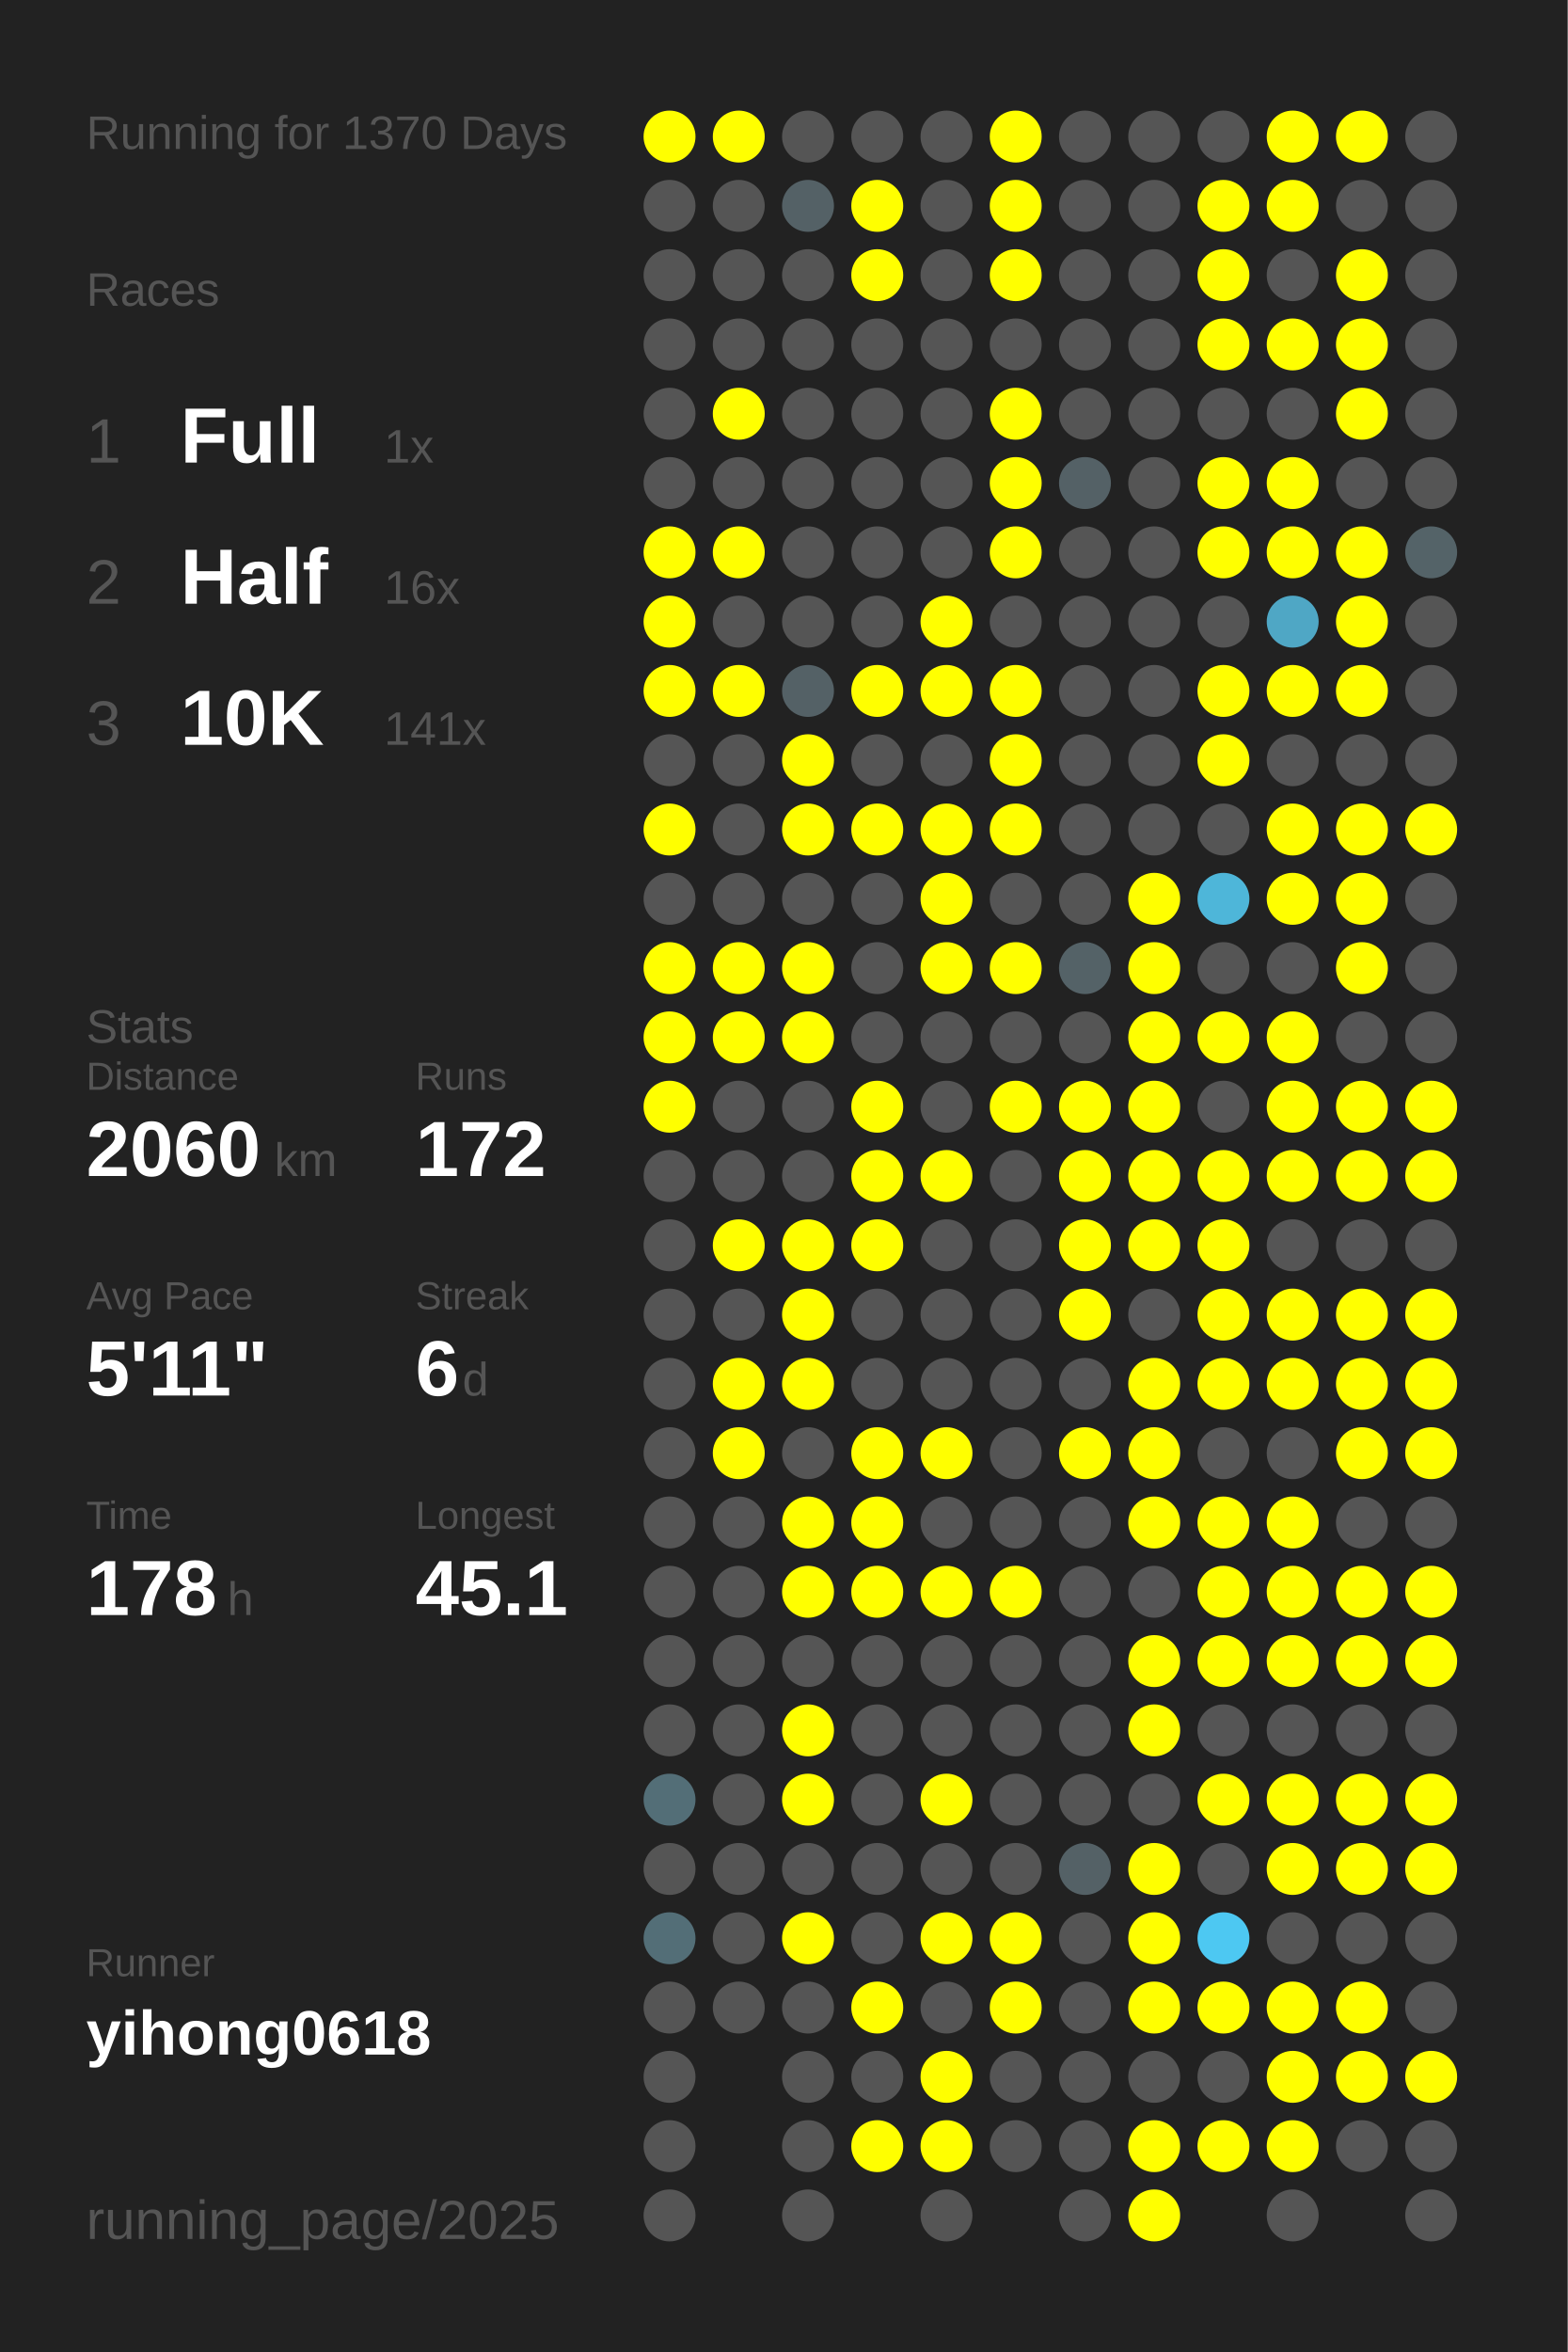
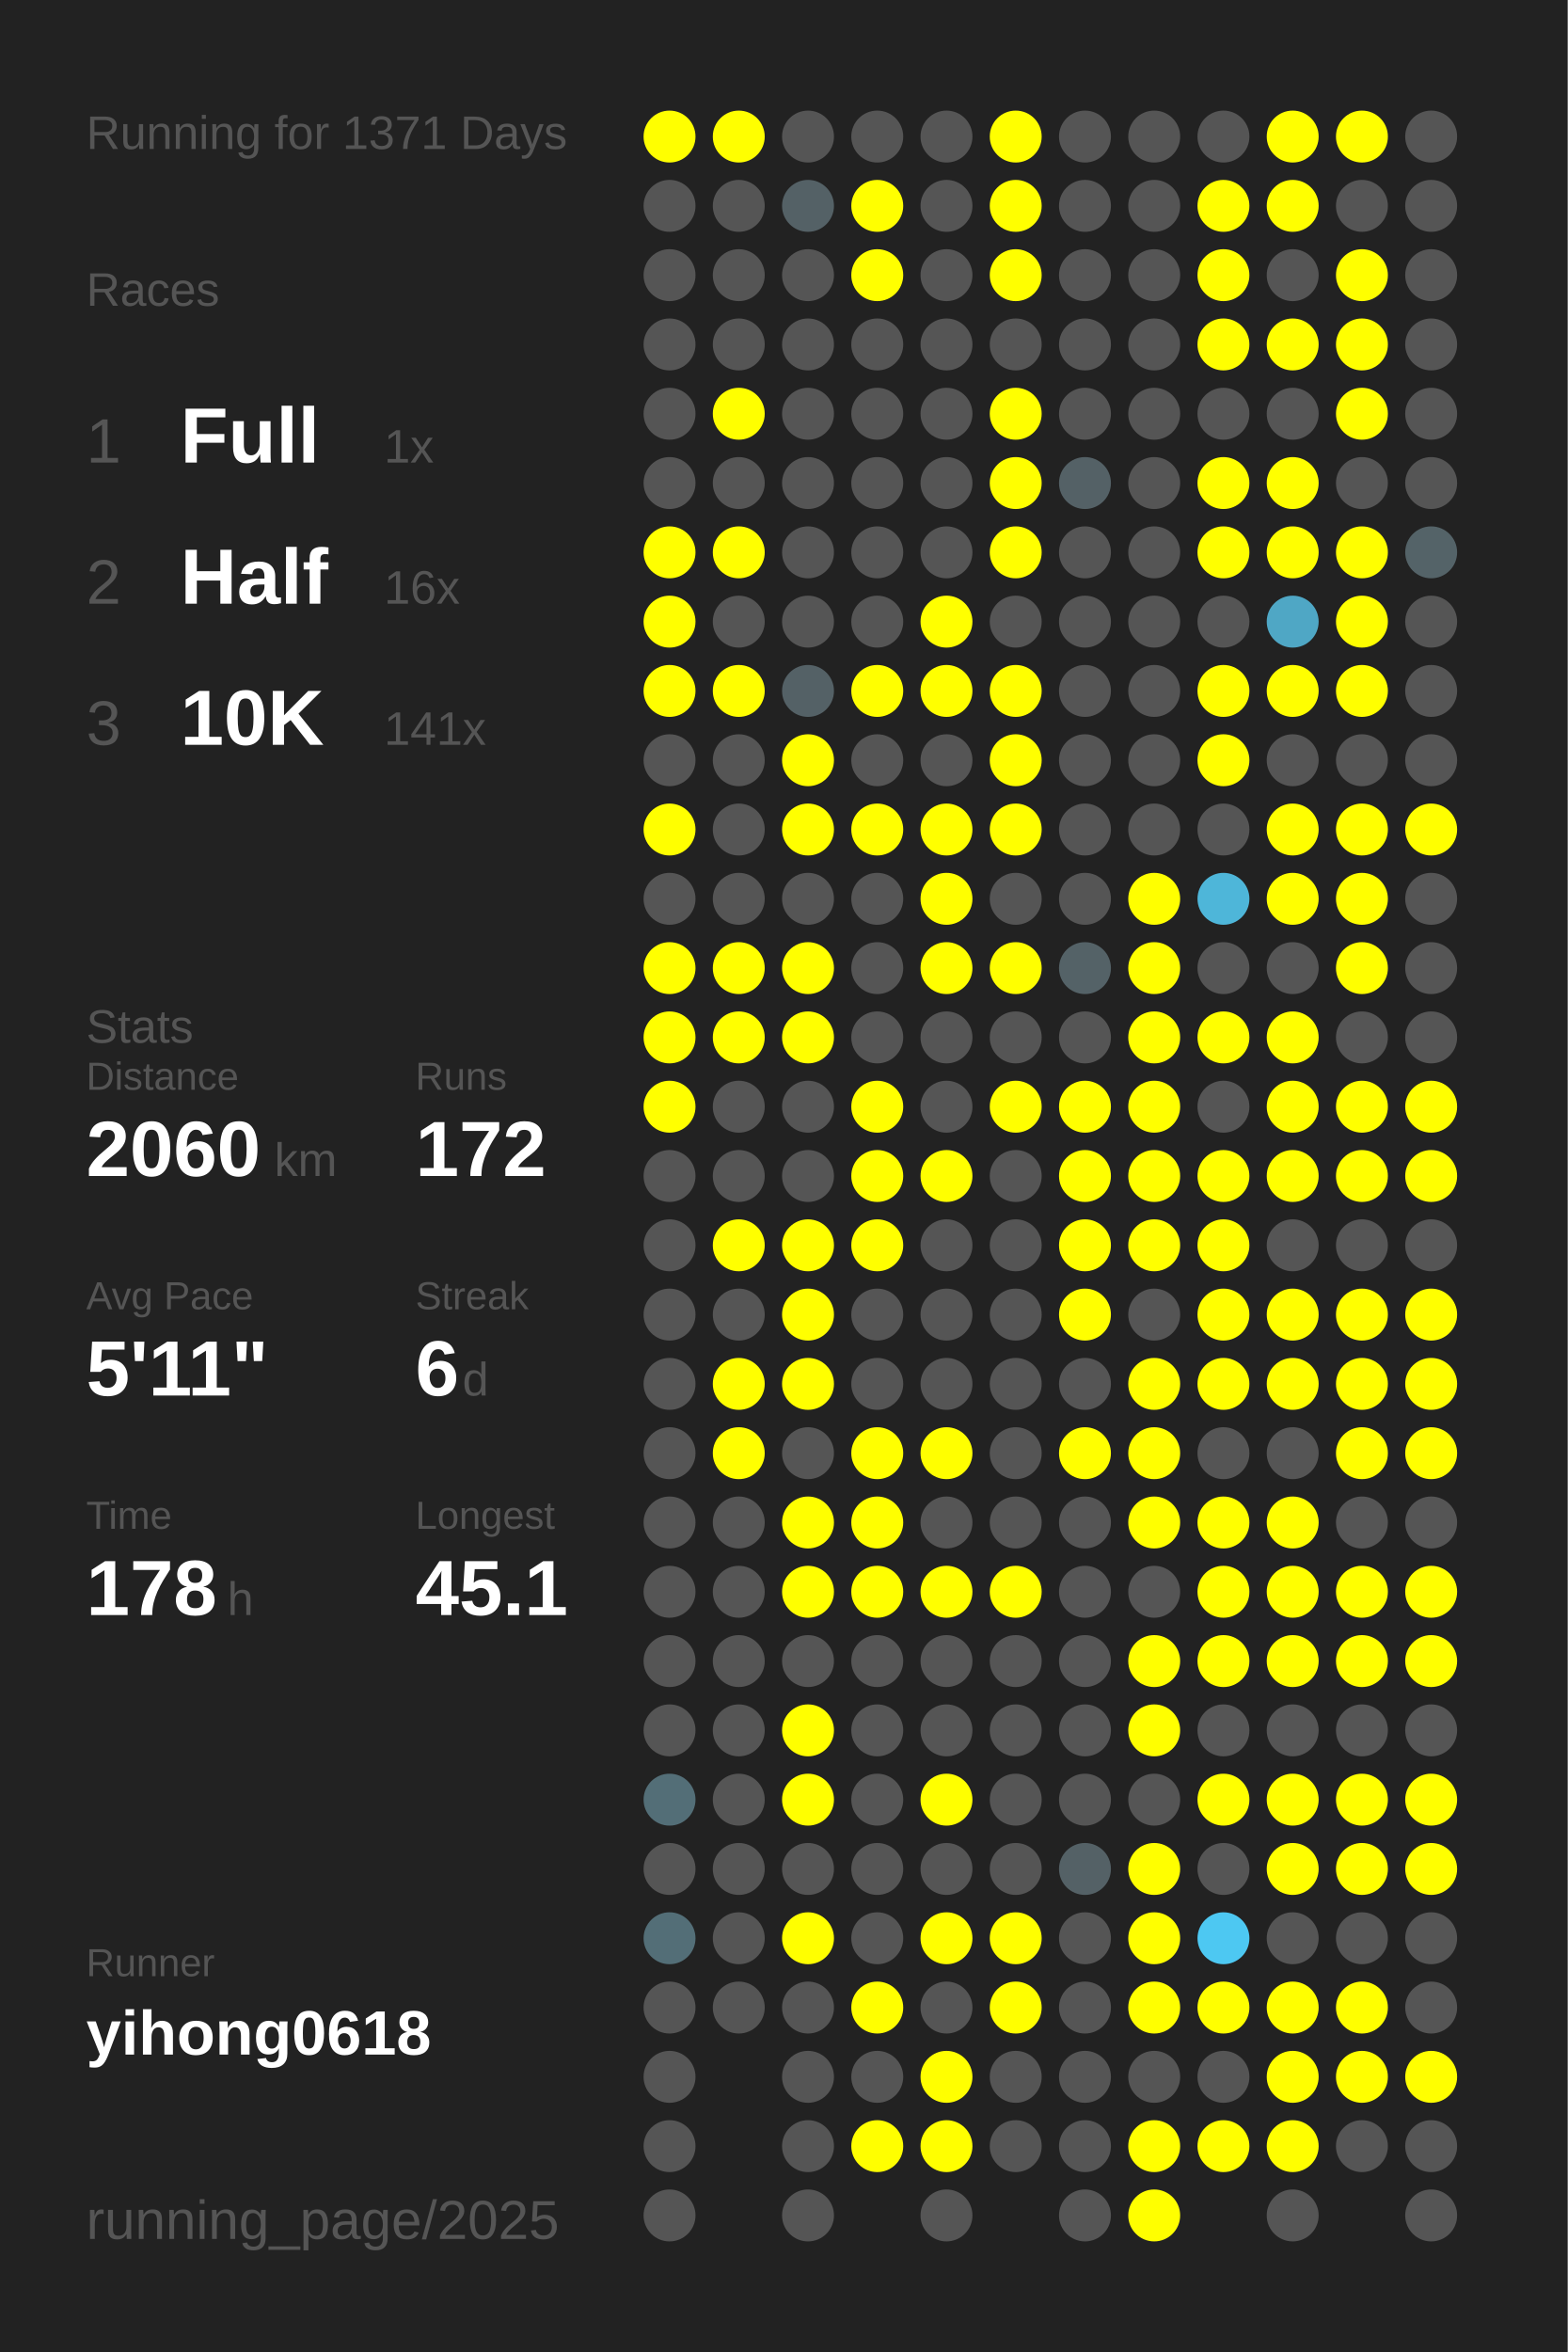
<svg xmlns="http://www.w3.org/2000/svg" baseProfile="full" height="300mm" version="1.1" viewBox="0,0,200,300" width="200mm">
  <defs />
  <rect fill="#222222" height="300" width="200" x="0" y="0" />
-   <text fill="#555555" style="font-size:6px; font-family:Arial;" x="11" y="19">Running for 1370 Days</text>
+   <text fill="#555555" style="font-size:6px; font-family:Arial;" x="11" y="19">Running for 1371 Days</text>
  <text fill="#555555" style="font-size:6px; font-family:Arial;" x="11" y="39">Races</text>
  <text fill="#555555" style="font-size:8px; font-family:Arial;" x="11" y="59">1</text>
  <text fill="#FFFFFF" style="font-size:10px; font-family:Arial; font-weight:bold;" x="23" y="59">Full</text>
  <text fill="#555555" style="font-size:6px; font-family:Arial;" x="49" y="59">1x</text>
  <text fill="#555555" style="font-size:8px; font-family:Arial;" x="11" y="77">2</text>
  <text fill="#FFFFFF" style="font-size:10px; font-family:Arial; font-weight:bold;" x="23" y="77">Half</text>
  <text fill="#555555" style="font-size:6px; font-family:Arial;" x="49" y="77">16x</text>
  <text fill="#555555" style="font-size:8px; font-family:Arial;" x="11" y="95">3</text>
  <text fill="#FFFFFF" style="font-size:10px; font-family:Arial; font-weight:bold;" x="23" y="95">10K</text>
  <text fill="#555555" style="font-size:6px; font-family:Arial;" x="49" y="95">141x</text>
  <text fill="#555555" style="font-size:6px; font-family:Arial;" x="11" y="133">Stats</text>
  <text fill="#555555" style="font-size:5px; font-family:Arial;" x="11" y="139">Distance</text>
  <text fill="#FFFFFF" style="font-size:10px; font-family:Arial; font-weight:bold;" x="11" y="150">2060</text>
  <text fill="#555555" style="font-size:6px; font-family:Arial;" x="35" y="150">km</text>
  <text fill="#555555" style="font-size:5px; font-family:Arial;" x="53" y="139">Runs</text>
  <text fill="#FFFFFF" style="font-size:10px; font-family:Arial; font-weight:bold;" x="53" y="150">172</text>
  <text fill="#555555" style="font-size:5px; font-family:Arial;" x="11" y="167">Avg Pace</text>
  <text fill="#FFFFFF" style="font-size:10px; font-family:Arial; font-weight:bold;" x="11" y="178">5'11"</text>
  <text fill="#555555" style="font-size:5px; font-family:Arial;" x="53" y="167">Streak</text>
  <text fill="#FFFFFF" style="font-size:10px; font-family:Arial; font-weight:bold;" x="53" y="178">6</text>
  <text fill="#555555" style="font-size:6px; font-family:Arial;" x="59" y="178">d</text>
  <text fill="#555555" style="font-size:5px; font-family:Arial;" x="11" y="195">Time</text>
  <text fill="#FFFFFF" style="font-size:10px; font-family:Arial; font-weight:bold;" x="11" y="206">178</text>
  <text fill="#555555" style="font-size:6px; font-family:Arial;" x="29" y="206">h</text>
  <text fill="#555555" style="font-size:5px; font-family:Arial;" x="53" y="195">Longest</text>
  <text fill="#FFFFFF" style="font-size:10px; font-family:Arial; font-weight:bold;" x="53" y="206">45.1</text>
  <text fill="#555555" style="font-size:5px; font-family:Arial;" x="11" y="252.065">Runner</text>
  <text fill="#FFFFFF" style="font-size:8px; font-family:Arial; font-weight:bold;" x="11" y="262.065">yihong0618</text>
  <text fill="#555555" style="font-size:7px; font-family:Arial;" x="11" y="285.581">running_page/2025</text>
  <circle cx="85.417" cy="17.419" fill="#FFFF00" r="3.312" />
  <circle cx="85.417" cy="26.258" fill="#555555" r="3.312" />
  <circle cx="85.417" cy="35.097" fill="#555555" r="3.312" />
  <circle cx="85.417" cy="43.935" fill="#555555" r="3.312" />
  <circle cx="85.417" cy="52.774" fill="#555555" r="3.312" />
  <circle cx="85.417" cy="61.613" fill="#555555" r="3.312" />
  <circle cx="85.417" cy="70.452" fill="#FFFF00" r="3.312" />
  <circle cx="85.417" cy="79.29" fill="#FFFF00" r="3.312" />
  <circle cx="85.417" cy="88.129" fill="#FFFF00" r="3.312" />
  <circle cx="85.417" cy="96.968" fill="#555555" r="3.312" />
  <circle cx="85.417" cy="105.806" fill="#FFFF00" r="3.312" />
  <circle cx="85.417" cy="114.645" fill="#555555" r="3.312" />
  <circle cx="85.417" cy="123.484" fill="#FFFF00" r="3.312" />
  <circle cx="85.417" cy="132.323" fill="#FFFF00" r="3.312" />
  <circle cx="85.417" cy="141.161" fill="#FFFF00" r="3.312" />
  <circle cx="85.417" cy="150" fill="#555555" r="3.312" />
  <circle cx="85.417" cy="158.839" fill="#555555" r="3.312" />
  <circle cx="85.417" cy="167.677" fill="#555555" r="3.312" />
  <circle cx="85.417" cy="176.516" fill="#555555" r="3.312" />
  <circle cx="85.417" cy="185.355" fill="#555555" r="3.312" />
  <circle cx="85.417" cy="194.194" fill="#555555" r="3.312" />
  <circle cx="85.417" cy="203.032" fill="#555555" r="3.312" />
  <circle cx="85.417" cy="211.871" fill="#555555" r="3.312" />
  <circle cx="85.417" cy="220.71" fill="#555555" r="3.312" />
  <circle cx="85.417" cy="229.548" fill="#536e77" r="3.312" />
  <circle cx="85.417" cy="238.387" fill="#555555" r="3.312" />
  <circle cx="85.417" cy="247.226" fill="#536e77" r="3.312" />
  <circle cx="85.417" cy="256.065" fill="#555555" r="3.312" />
  <circle cx="85.417" cy="264.903" fill="#555555" r="3.312" />
  <circle cx="85.417" cy="273.742" fill="#555555" r="3.312" />
  <circle cx="85.417" cy="282.581" fill="#555555" r="3.312" />
  <circle cx="94.25" cy="17.419" fill="#FFFF00" r="3.312" />
  <circle cx="94.25" cy="26.258" fill="#555555" r="3.312" />
  <circle cx="94.25" cy="35.097" fill="#555555" r="3.312" />
  <circle cx="94.25" cy="43.935" fill="#555555" r="3.312" />
  <circle cx="94.25" cy="52.774" fill="#FFFF00" r="3.312" />
  <circle cx="94.25" cy="61.613" fill="#555555" r="3.312" />
  <circle cx="94.25" cy="70.452" fill="#FFFF00" r="3.312" />
  <circle cx="94.25" cy="79.29" fill="#555555" r="3.312" />
  <circle cx="94.25" cy="88.129" fill="#FFFF00" r="3.312" />
  <circle cx="94.25" cy="96.968" fill="#555555" r="3.312" />
  <circle cx="94.25" cy="105.806" fill="#555555" r="3.312" />
  <circle cx="94.25" cy="114.645" fill="#555555" r="3.312" />
  <circle cx="94.25" cy="123.484" fill="#FFFF00" r="3.312" />
  <circle cx="94.25" cy="132.323" fill="#FFFF00" r="3.312" />
  <circle cx="94.25" cy="141.161" fill="#555555" r="3.312" />
  <circle cx="94.25" cy="150" fill="#555555" r="3.312" />
  <circle cx="94.25" cy="158.839" fill="#FFFF00" r="3.312" />
  <circle cx="94.25" cy="167.677" fill="#555555" r="3.312" />
  <circle cx="94.25" cy="176.516" fill="#FFFF00" r="3.312" />
  <circle cx="94.25" cy="185.355" fill="#FFFF00" r="3.312" />
  <circle cx="94.25" cy="194.194" fill="#555555" r="3.312" />
  <circle cx="94.25" cy="203.032" fill="#555555" r="3.312" />
  <circle cx="94.25" cy="211.871" fill="#555555" r="3.312" />
  <circle cx="94.25" cy="220.71" fill="#555555" r="3.312" />
  <circle cx="94.25" cy="229.548" fill="#555555" r="3.312" />
  <circle cx="94.25" cy="238.387" fill="#555555" r="3.312" />
  <circle cx="94.25" cy="247.226" fill="#555555" r="3.312" />
  <circle cx="94.25" cy="256.065" fill="#555555" r="3.312" />
  <circle cx="103.083" cy="17.419" fill="#555555" r="3.312" />
  <circle cx="103.083" cy="26.258" fill="#546166" r="3.312" />
  <circle cx="103.083" cy="35.097" fill="#555555" r="3.312" />
  <circle cx="103.083" cy="43.935" fill="#555555" r="3.312" />
  <circle cx="103.083" cy="52.774" fill="#555555" r="3.312" />
  <circle cx="103.083" cy="61.613" fill="#555555" r="3.312" />
  <circle cx="103.083" cy="70.452" fill="#555555" r="3.312" />
  <circle cx="103.083" cy="79.29" fill="#555555" r="3.312" />
  <circle cx="103.083" cy="88.129" fill="#546166" r="3.312" />
  <circle cx="103.083" cy="96.968" fill="#FFFF00" r="3.312" />
  <circle cx="103.083" cy="105.806" fill="#FFFF00" r="3.312" />
  <circle cx="103.083" cy="114.645" fill="#555555" r="3.312" />
  <circle cx="103.083" cy="123.484" fill="#FFFF00" r="3.312" />
  <circle cx="103.083" cy="132.323" fill="#FFFF00" r="3.312" />
  <circle cx="103.083" cy="141.161" fill="#555555" r="3.312" />
  <circle cx="103.083" cy="150" fill="#555555" r="3.312" />
  <circle cx="103.083" cy="158.839" fill="#FFFF00" r="3.312" />
  <circle cx="103.083" cy="167.677" fill="#FFFF00" r="3.312" />
  <circle cx="103.083" cy="176.516" fill="#FFFF00" r="3.312" />
  <circle cx="103.083" cy="185.355" fill="#555555" r="3.312" />
  <circle cx="103.083" cy="194.194" fill="#FFFF00" r="3.312" />
  <circle cx="103.083" cy="203.032" fill="#FFFF00" r="3.312" />
  <circle cx="103.083" cy="211.871" fill="#555555" r="3.312" />
  <circle cx="103.083" cy="220.71" fill="#FFFF00" r="3.312" />
  <circle cx="103.083" cy="229.548" fill="#FFFF00" r="3.312" />
  <circle cx="103.083" cy="238.387" fill="#555555" r="3.312" />
  <circle cx="103.083" cy="247.226" fill="#FFFF00" r="3.312" />
  <circle cx="103.083" cy="256.065" fill="#555555" r="3.312" />
  <circle cx="103.083" cy="264.903" fill="#555555" r="3.312" />
  <circle cx="103.083" cy="273.742" fill="#555555" r="3.312" />
  <circle cx="103.083" cy="282.581" fill="#555555" r="3.312" />
  <circle cx="111.917" cy="17.419" fill="#555555" r="3.312" />
  <circle cx="111.917" cy="26.258" fill="#FFFF00" r="3.312" />
  <circle cx="111.917" cy="35.097" fill="#FFFF00" r="3.312" />
  <circle cx="111.917" cy="43.935" fill="#555555" r="3.312" />
  <circle cx="111.917" cy="52.774" fill="#555555" r="3.312" />
  <circle cx="111.917" cy="61.613" fill="#555555" r="3.312" />
  <circle cx="111.917" cy="70.452" fill="#555555" r="3.312" />
  <circle cx="111.917" cy="79.29" fill="#555555" r="3.312" />
  <circle cx="111.917" cy="88.129" fill="#FFFF00" r="3.312" />
  <circle cx="111.917" cy="96.968" fill="#555555" r="3.312" />
  <circle cx="111.917" cy="105.806" fill="#FFFF00" r="3.312" />
  <circle cx="111.917" cy="114.645" fill="#555555" r="3.312" />
  <circle cx="111.917" cy="123.484" fill="#555555" r="3.312" />
  <circle cx="111.917" cy="132.323" fill="#555555" r="3.312" />
  <circle cx="111.917" cy="141.161" fill="#FFFF00" r="3.312" />
  <circle cx="111.917" cy="150" fill="#FFFF00" r="3.312" />
  <circle cx="111.917" cy="158.839" fill="#FFFF00" r="3.312" />
  <circle cx="111.917" cy="167.677" fill="#555555" r="3.312" />
  <circle cx="111.917" cy="176.516" fill="#555555" r="3.312" />
  <circle cx="111.917" cy="185.355" fill="#FFFF00" r="3.312" />
  <circle cx="111.917" cy="194.194" fill="#FFFF00" r="3.312" />
  <circle cx="111.917" cy="203.032" fill="#FFFF00" r="3.312" />
  <circle cx="111.917" cy="211.871" fill="#555555" r="3.312" />
  <circle cx="111.917" cy="220.71" fill="#555555" r="3.312" />
  <circle cx="111.917" cy="229.548" fill="#555555" r="3.312" />
  <circle cx="111.917" cy="238.387" fill="#555555" r="3.312" />
  <circle cx="111.917" cy="247.226" fill="#555555" r="3.312" />
  <circle cx="111.917" cy="256.065" fill="#FFFF00" r="3.312" />
  <circle cx="111.917" cy="264.903" fill="#555555" r="3.312" />
  <circle cx="111.917" cy="273.742" fill="#FFFF00" r="3.312" />
  <circle cx="120.75" cy="17.419" fill="#555555" r="3.312" />
  <circle cx="120.75" cy="26.258" fill="#555555" r="3.312" />
  <circle cx="120.75" cy="35.097" fill="#555555" r="3.312" />
  <circle cx="120.75" cy="43.935" fill="#555555" r="3.312" />
  <circle cx="120.75" cy="52.774" fill="#555555" r="3.312" />
  <circle cx="120.75" cy="61.613" fill="#555555" r="3.312" />
  <circle cx="120.75" cy="70.452" fill="#555555" r="3.312" />
  <circle cx="120.75" cy="79.29" fill="#FFFF00" r="3.312" />
  <circle cx="120.75" cy="88.129" fill="#FFFF00" r="3.312" />
  <circle cx="120.75" cy="96.968" fill="#555555" r="3.312" />
  <circle cx="120.75" cy="105.806" fill="#FFFF00" r="3.312" />
  <circle cx="120.75" cy="114.645" fill="#FFFF00" r="3.312" />
  <circle cx="120.75" cy="123.484" fill="#FFFF00" r="3.312" />
  <circle cx="120.75" cy="132.323" fill="#555555" r="3.312" />
  <circle cx="120.75" cy="141.161" fill="#555555" r="3.312" />
  <circle cx="120.75" cy="150" fill="#FFFF00" r="3.312" />
  <circle cx="120.75" cy="158.839" fill="#555555" r="3.312" />
  <circle cx="120.75" cy="167.677" fill="#555555" r="3.312" />
  <circle cx="120.75" cy="176.516" fill="#555555" r="3.312" />
  <circle cx="120.75" cy="185.355" fill="#FFFF00" r="3.312" />
  <circle cx="120.75" cy="194.194" fill="#555555" r="3.312" />
  <circle cx="120.75" cy="203.032" fill="#FFFF00" r="3.312" />
  <circle cx="120.75" cy="211.871" fill="#555555" r="3.312" />
  <circle cx="120.75" cy="220.71" fill="#555555" r="3.312" />
  <circle cx="120.75" cy="229.548" fill="#FFFF00" r="3.312" />
  <circle cx="120.75" cy="238.387" fill="#555555" r="3.312" />
  <circle cx="120.75" cy="247.226" fill="#FFFF00" r="3.312" />
  <circle cx="120.75" cy="256.065" fill="#555555" r="3.312" />
  <circle cx="120.75" cy="264.903" fill="#FFFF00" r="3.312" />
  <circle cx="120.75" cy="273.742" fill="#FFFF00" r="3.312" />
  <circle cx="120.75" cy="282.581" fill="#555555" r="3.312" />
  <circle cx="129.583" cy="17.419" fill="#FFFF00" r="3.312" />
  <circle cx="129.583" cy="26.258" fill="#FFFF00" r="3.312" />
  <circle cx="129.583" cy="35.097" fill="#FFFF00" r="3.312" />
  <circle cx="129.583" cy="43.935" fill="#555555" r="3.312" />
  <circle cx="129.583" cy="52.774" fill="#FFFF00" r="3.312" />
  <circle cx="129.583" cy="61.613" fill="#FFFF00" r="3.312" />
  <circle cx="129.583" cy="70.452" fill="#FFFF00" r="3.312" />
  <circle cx="129.583" cy="79.29" fill="#555555" r="3.312" />
  <circle cx="129.583" cy="88.129" fill="#FFFF00" r="3.312" />
  <circle cx="129.583" cy="96.968" fill="#FFFF00" r="3.312" />
  <circle cx="129.583" cy="105.806" fill="#FFFF00" r="3.312" />
  <circle cx="129.583" cy="114.645" fill="#555555" r="3.312" />
  <circle cx="129.583" cy="123.484" fill="#FFFF00" r="3.312" />
  <circle cx="129.583" cy="132.323" fill="#555555" r="3.312" />
  <circle cx="129.583" cy="141.161" fill="#FFFF00" r="3.312" />
  <circle cx="129.583" cy="150" fill="#555555" r="3.312" />
  <circle cx="129.583" cy="158.839" fill="#555555" r="3.312" />
  <circle cx="129.583" cy="167.677" fill="#555555" r="3.312" />
  <circle cx="129.583" cy="176.516" fill="#555555" r="3.312" />
  <circle cx="129.583" cy="185.355" fill="#555555" r="3.312" />
  <circle cx="129.583" cy="194.194" fill="#555555" r="3.312" />
  <circle cx="129.583" cy="203.032" fill="#FFFF00" r="3.312" />
  <circle cx="129.583" cy="211.871" fill="#555555" r="3.312" />
  <circle cx="129.583" cy="220.71" fill="#555555" r="3.312" />
  <circle cx="129.583" cy="229.548" fill="#555555" r="3.312" />
  <circle cx="129.583" cy="238.387" fill="#555555" r="3.312" />
  <circle cx="129.583" cy="247.226" fill="#FFFF00" r="3.312" />
  <circle cx="129.583" cy="256.065" fill="#FFFF00" r="3.312" />
  <circle cx="129.583" cy="264.903" fill="#555555" r="3.312" />
  <circle cx="129.583" cy="273.742" fill="#555555" r="3.312" />
  <circle cx="138.417" cy="17.419" fill="#555555" r="3.312" />
  <circle cx="138.417" cy="26.258" fill="#555555" r="3.312" />
  <circle cx="138.417" cy="35.097" fill="#555555" r="3.312" />
  <circle cx="138.417" cy="43.935" fill="#555555" r="3.312" />
  <circle cx="138.417" cy="52.774" fill="#555555" r="3.312" />
  <circle cx="138.417" cy="61.613" fill="#546166" r="3.312" />
  <circle cx="138.417" cy="70.452" fill="#555555" r="3.312" />
  <circle cx="138.417" cy="79.29" fill="#555555" r="3.312" />
  <circle cx="138.417" cy="88.129" fill="#555555" r="3.312" />
  <circle cx="138.417" cy="96.968" fill="#555555" r="3.312" />
  <circle cx="138.417" cy="105.806" fill="#555555" r="3.312" />
  <circle cx="138.417" cy="114.645" fill="#555555" r="3.312" />
  <circle cx="138.417" cy="123.484" fill="#546267" r="3.312" />
  <circle cx="138.417" cy="132.323" fill="#555555" r="3.312" />
  <circle cx="138.417" cy="141.161" fill="#FFFF00" r="3.312" />
  <circle cx="138.417" cy="150" fill="#FFFF00" r="3.312" />
  <circle cx="138.417" cy="158.839" fill="#FFFF00" r="3.312" />
  <circle cx="138.417" cy="167.677" fill="#FFFF00" r="3.312" />
  <circle cx="138.417" cy="176.516" fill="#555555" r="3.312" />
  <circle cx="138.417" cy="185.355" fill="#FFFF00" r="3.312" />
  <circle cx="138.417" cy="194.194" fill="#555555" r="3.312" />
  <circle cx="138.417" cy="203.032" fill="#555555" r="3.312" />
  <circle cx="138.417" cy="211.871" fill="#555555" r="3.312" />
  <circle cx="138.417" cy="220.71" fill="#555555" r="3.312" />
  <circle cx="138.417" cy="229.548" fill="#555555" r="3.312" />
  <circle cx="138.417" cy="238.387" fill="#546166" r="3.312" />
  <circle cx="138.417" cy="247.226" fill="#555555" r="3.312" />
  <circle cx="138.417" cy="256.065" fill="#555555" r="3.312" />
  <circle cx="138.417" cy="264.903" fill="#555555" r="3.312" />
  <circle cx="138.417" cy="273.742" fill="#555555" r="3.312" />
  <circle cx="138.417" cy="282.581" fill="#555555" r="3.312" />
  <circle cx="147.25" cy="17.419" fill="#555555" r="3.312" />
  <circle cx="147.25" cy="26.258" fill="#555555" r="3.312" />
  <circle cx="147.25" cy="35.097" fill="#555555" r="3.312" />
  <circle cx="147.25" cy="43.935" fill="#555555" r="3.312" />
  <circle cx="147.25" cy="52.774" fill="#555555" r="3.312" />
  <circle cx="147.25" cy="61.613" fill="#555555" r="3.312" />
  <circle cx="147.25" cy="70.452" fill="#555555" r="3.312" />
  <circle cx="147.25" cy="79.29" fill="#555555" r="3.312" />
  <circle cx="147.25" cy="88.129" fill="#555555" r="3.312" />
  <circle cx="147.25" cy="96.968" fill="#555555" r="3.312" />
  <circle cx="147.25" cy="105.806" fill="#555555" r="3.312" />
  <circle cx="147.25" cy="114.645" fill="#FFFF00" r="3.312" />
  <circle cx="147.25" cy="123.484" fill="#FFFF00" r="3.312" />
  <circle cx="147.25" cy="132.323" fill="#FFFF00" r="3.312" />
  <circle cx="147.25" cy="141.161" fill="#FFFF00" r="3.312" />
  <circle cx="147.25" cy="150" fill="#FFFF00" r="3.312" />
  <circle cx="147.25" cy="158.839" fill="#FFFF00" r="3.312" />
  <circle cx="147.25" cy="167.677" fill="#555555" r="3.312" />
  <circle cx="147.25" cy="176.516" fill="#FFFF00" r="3.312" />
  <circle cx="147.25" cy="185.355" fill="#FFFF00" r="3.312" />
  <circle cx="147.25" cy="194.194" fill="#FFFF00" r="3.312" />
  <circle cx="147.25" cy="203.032" fill="#555555" r="3.312" />
  <circle cx="147.25" cy="211.871" fill="#FFFF00" r="3.312" />
  <circle cx="147.25" cy="220.71" fill="#FFFF00" r="3.312" />
  <circle cx="147.25" cy="229.548" fill="#555555" r="3.312" />
  <circle cx="147.25" cy="238.387" fill="#FFFF00" r="3.312" />
  <circle cx="147.25" cy="247.226" fill="#FFFF00" r="3.312" />
  <circle cx="147.25" cy="256.065" fill="#FFFF00" r="3.312" />
  <circle cx="147.25" cy="264.903" fill="#555555" r="3.312" />
  <circle cx="147.25" cy="273.742" fill="#FFFF00" r="3.312" />
  <circle cx="147.25" cy="282.581" fill="#FFFF00" r="3.312" />
  <circle cx="156.083" cy="17.419" fill="#555555" r="3.312" />
  <circle cx="156.083" cy="26.258" fill="#FFFF00" r="3.312" />
  <circle cx="156.083" cy="35.097" fill="#FFFF00" r="3.312" />
  <circle cx="156.083" cy="43.935" fill="#FFFF00" r="3.312" />
  <circle cx="156.083" cy="52.774" fill="#555555" r="3.312" />
  <circle cx="156.083" cy="61.613" fill="#FFFF00" r="3.312" />
  <circle cx="156.083" cy="70.452" fill="#FFFF00" r="3.312" />
  <circle cx="156.083" cy="79.29" fill="#555555" r="3.312" />
  <circle cx="156.083" cy="88.129" fill="#FFFF00" r="3.312" />
  <circle cx="156.083" cy="96.968" fill="#FFFF00" r="3.312" />
  <circle cx="156.083" cy="105.806" fill="#555555" r="3.312" />
  <circle cx="156.083" cy="114.645" fill="#4eb6d9" r="3.312" />
  <circle cx="156.083" cy="123.484" fill="#555555" r="3.312" />
  <circle cx="156.083" cy="132.323" fill="#FFFF00" r="3.312" />
  <circle cx="156.083" cy="141.161" fill="#555555" r="3.312" />
  <circle cx="156.083" cy="150" fill="#FFFF00" r="3.312" />
  <circle cx="156.083" cy="158.839" fill="#FFFF00" r="3.312" />
  <circle cx="156.083" cy="167.677" fill="#FFFF00" r="3.312" />
  <circle cx="156.083" cy="176.516" fill="#FFFF00" r="3.312" />
  <circle cx="156.083" cy="185.355" fill="#555555" r="3.312" />
  <circle cx="156.083" cy="194.194" fill="#FFFF00" r="3.312" />
  <circle cx="156.083" cy="203.032" fill="#FFFF00" r="3.312" />
  <circle cx="156.083" cy="211.871" fill="#FFFF00" r="3.312" />
  <circle cx="156.083" cy="220.71" fill="#555555" r="3.312" />
  <circle cx="156.083" cy="229.548" fill="#FFFF00" r="3.312" />
  <circle cx="156.083" cy="238.387" fill="#555555" r="3.312" />
  <circle cx="156.083" cy="247.226" fill="#4dc8f2" r="3.312" />
  <circle cx="156.083" cy="256.065" fill="#FFFF00" r="3.312" />
  <circle cx="156.083" cy="264.903" fill="#555555" r="3.312" />
  <circle cx="156.083" cy="273.742" fill="#FFFF00" r="3.312" />
  <circle cx="164.917" cy="17.419" fill="#FFFF00" r="3.312" />
  <circle cx="164.917" cy="26.258" fill="#FFFF00" r="3.312" />
  <circle cx="164.917" cy="35.097" fill="#555555" r="3.312" />
  <circle cx="164.917" cy="43.935" fill="#FFFF00" r="3.312" />
  <circle cx="164.917" cy="52.774" fill="#555555" r="3.312" />
  <circle cx="164.917" cy="61.613" fill="#FFFF00" r="3.312" />
  <circle cx="164.917" cy="70.452" fill="#FFFF00" r="3.312" />
  <circle cx="164.917" cy="79.29" fill="#4fa7c5" r="3.312" />
  <circle cx="164.917" cy="88.129" fill="#FFFF00" r="3.312" />
  <circle cx="164.917" cy="96.968" fill="#555555" r="3.312" />
  <circle cx="164.917" cy="105.806" fill="#FFFF00" r="3.312" />
  <circle cx="164.917" cy="114.645" fill="#FFFF00" r="3.312" />
  <circle cx="164.917" cy="123.484" fill="#555555" r="3.312" />
  <circle cx="164.917" cy="132.323" fill="#FFFF00" r="3.312" />
  <circle cx="164.917" cy="141.161" fill="#FFFF00" r="3.312" />
  <circle cx="164.917" cy="150" fill="#FFFF00" r="3.312" />
  <circle cx="164.917" cy="158.839" fill="#555555" r="3.312" />
  <circle cx="164.917" cy="167.677" fill="#FFFF00" r="3.312" />
  <circle cx="164.917" cy="176.516" fill="#FFFF00" r="3.312" />
  <circle cx="164.917" cy="185.355" fill="#555555" r="3.312" />
  <circle cx="164.917" cy="194.194" fill="#FFFF00" r="3.312" />
  <circle cx="164.917" cy="203.032" fill="#FFFF00" r="3.312" />
  <circle cx="164.917" cy="211.871" fill="#FFFF00" r="3.312" />
  <circle cx="164.917" cy="220.71" fill="#555555" r="3.312" />
  <circle cx="164.917" cy="229.548" fill="#FFFF00" r="3.312" />
  <circle cx="164.917" cy="238.387" fill="#FFFF00" r="3.312" />
  <circle cx="164.917" cy="247.226" fill="#555555" r="3.312" />
  <circle cx="164.917" cy="256.065" fill="#FFFF00" r="3.312" />
  <circle cx="164.917" cy="264.903" fill="#FFFF00" r="3.312" />
  <circle cx="164.917" cy="273.742" fill="#FFFF00" r="3.312" />
  <circle cx="164.917" cy="282.581" fill="#555555" r="3.312" />
  <circle cx="173.75" cy="17.419" fill="#FFFF00" r="3.312" />
  <circle cx="173.75" cy="26.258" fill="#555555" r="3.312" />
  <circle cx="173.75" cy="35.097" fill="#FFFF00" r="3.312" />
  <circle cx="173.75" cy="43.935" fill="#FFFF00" r="3.312" />
  <circle cx="173.75" cy="52.774" fill="#FFFF00" r="3.312" />
  <circle cx="173.75" cy="61.613" fill="#555555" r="3.312" />
  <circle cx="173.75" cy="70.452" fill="#FFFF00" r="3.312" />
  <circle cx="173.75" cy="79.29" fill="#FFFF00" r="3.312" />
  <circle cx="173.75" cy="88.129" fill="#FFFF00" r="3.312" />
  <circle cx="173.75" cy="96.968" fill="#555555" r="3.312" />
  <circle cx="173.75" cy="105.806" fill="#FFFF00" r="3.312" />
  <circle cx="173.75" cy="114.645" fill="#FFFF00" r="3.312" />
  <circle cx="173.75" cy="123.484" fill="#FFFF00" r="3.312" />
  <circle cx="173.75" cy="132.323" fill="#555555" r="3.312" />
  <circle cx="173.75" cy="141.161" fill="#FFFF00" r="3.312" />
  <circle cx="173.75" cy="150" fill="#FFFF00" r="3.312" />
  <circle cx="173.75" cy="158.839" fill="#555555" r="3.312" />
  <circle cx="173.75" cy="167.677" fill="#FFFF00" r="3.312" />
  <circle cx="173.75" cy="176.516" fill="#FFFF00" r="3.312" />
  <circle cx="173.75" cy="185.355" fill="#FFFF00" r="3.312" />
  <circle cx="173.75" cy="194.194" fill="#555555" r="3.312" />
  <circle cx="173.75" cy="203.032" fill="#FFFF00" r="3.312" />
  <circle cx="173.75" cy="211.871" fill="#FFFF00" r="3.312" />
  <circle cx="173.75" cy="220.71" fill="#555555" r="3.312" />
  <circle cx="173.75" cy="229.548" fill="#FFFF00" r="3.312" />
  <circle cx="173.75" cy="238.387" fill="#FFFF00" r="3.312" />
  <circle cx="173.75" cy="247.226" fill="#555555" r="3.312" />
  <circle cx="173.75" cy="256.065" fill="#FFFF00" r="3.312" />
  <circle cx="173.75" cy="264.903" fill="#FFFF00" r="3.312" />
  <circle cx="173.75" cy="273.742" fill="#555555" r="3.312" />
  <circle cx="182.583" cy="17.419" fill="#555555" r="3.312" />
  <circle cx="182.583" cy="26.258" fill="#555555" r="3.312" />
  <circle cx="182.583" cy="35.097" fill="#555555" r="3.312" />
  <circle cx="182.583" cy="43.935" fill="#555555" r="3.312" />
  <circle cx="182.583" cy="52.774" fill="#555555" r="3.312" />
  <circle cx="182.583" cy="61.613" fill="#555555" r="3.312" />
  <circle cx="182.583" cy="70.452" fill="#546368" r="3.312" />
  <circle cx="182.583" cy="79.29" fill="#555555" r="3.312" />
  <circle cx="182.583" cy="88.129" fill="#555555" r="3.312" />
  <circle cx="182.583" cy="96.968" fill="#555555" r="3.312" />
  <circle cx="182.583" cy="105.806" fill="#FFFF00" r="3.312" />
  <circle cx="182.583" cy="114.645" fill="#555555" r="3.312" />
  <circle cx="182.583" cy="123.484" fill="#555555" r="3.312" />
  <circle cx="182.583" cy="132.323" fill="#555555" r="3.312" />
  <circle cx="182.583" cy="141.161" fill="#FFFF00" r="3.312" />
  <circle cx="182.583" cy="150" fill="#FFFF00" r="3.312" />
  <circle cx="182.583" cy="158.839" fill="#555555" r="3.312" />
  <circle cx="182.583" cy="167.677" fill="#FFFF00" r="3.312" />
  <circle cx="182.583" cy="176.516" fill="#FFFF00" r="3.312" />
  <circle cx="182.583" cy="185.355" fill="#FFFF00" r="3.312" />
  <circle cx="182.583" cy="194.194" fill="#555555" r="3.312" />
  <circle cx="182.583" cy="203.032" fill="#FFFF00" r="3.312" />
  <circle cx="182.583" cy="211.871" fill="#FFFF00" r="3.312" />
  <circle cx="182.583" cy="220.71" fill="#555555" r="3.312" />
  <circle cx="182.583" cy="229.548" fill="#FFFF00" r="3.312" />
  <circle cx="182.583" cy="238.387" fill="#FFFF00" r="3.312" />
  <circle cx="182.583" cy="247.226" fill="#555555" r="3.312" />
  <circle cx="182.583" cy="256.065" fill="#555555" r="3.312" />
  <circle cx="182.583" cy="264.903" fill="#FFFF00" r="3.312" />
  <circle cx="182.583" cy="273.742" fill="#555555" r="3.312" />
  <circle cx="182.583" cy="282.581" fill="#555555" r="3.312" />
</svg>
